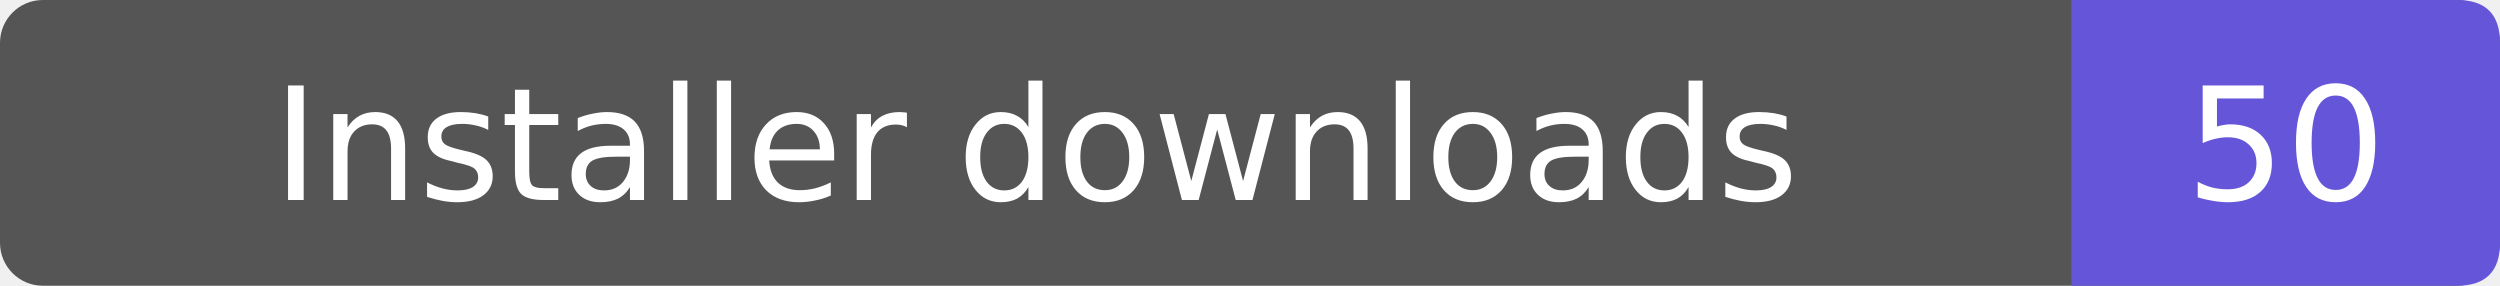
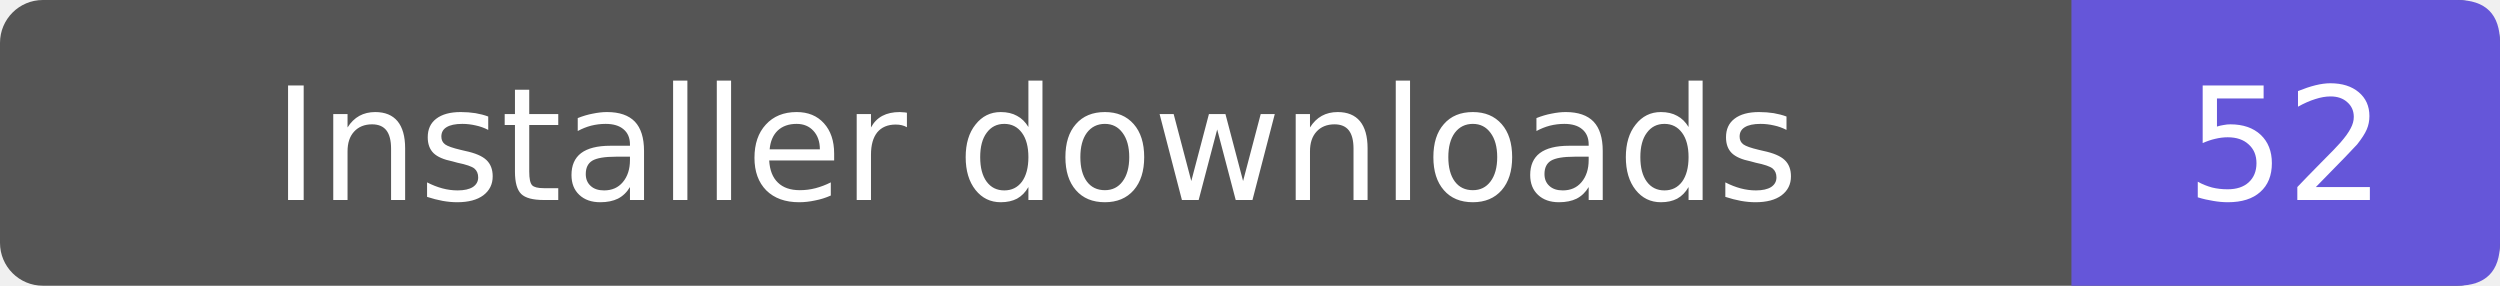
- <svg xmlns="http://www.w3.org/2000/svg" width="175" height="20" role="img" aria-label="Installer downloads: 50">
+ <svg xmlns="http://www.w3.org/2000/svg" width="175" height="20" role="img" aria-label="Installer downloads: 52">
  <rect width="175" height="20" rx="3" fill="#555" />
  <path d="M145 0h27q3 0 3 3v14q0 3-3 3h-27z" fill="#6556d9" />
  <g fill="#fff" text-anchor="middle" font-family="Verdana,DejaVu Sans,sans-serif" font-size="11">
    <text x="72.5" y="14">Installer downloads</text>
-     <text x="160.0" y="14">50</text>
+     <text x="160.0" y="14">52</text>
  </g>
</svg>
